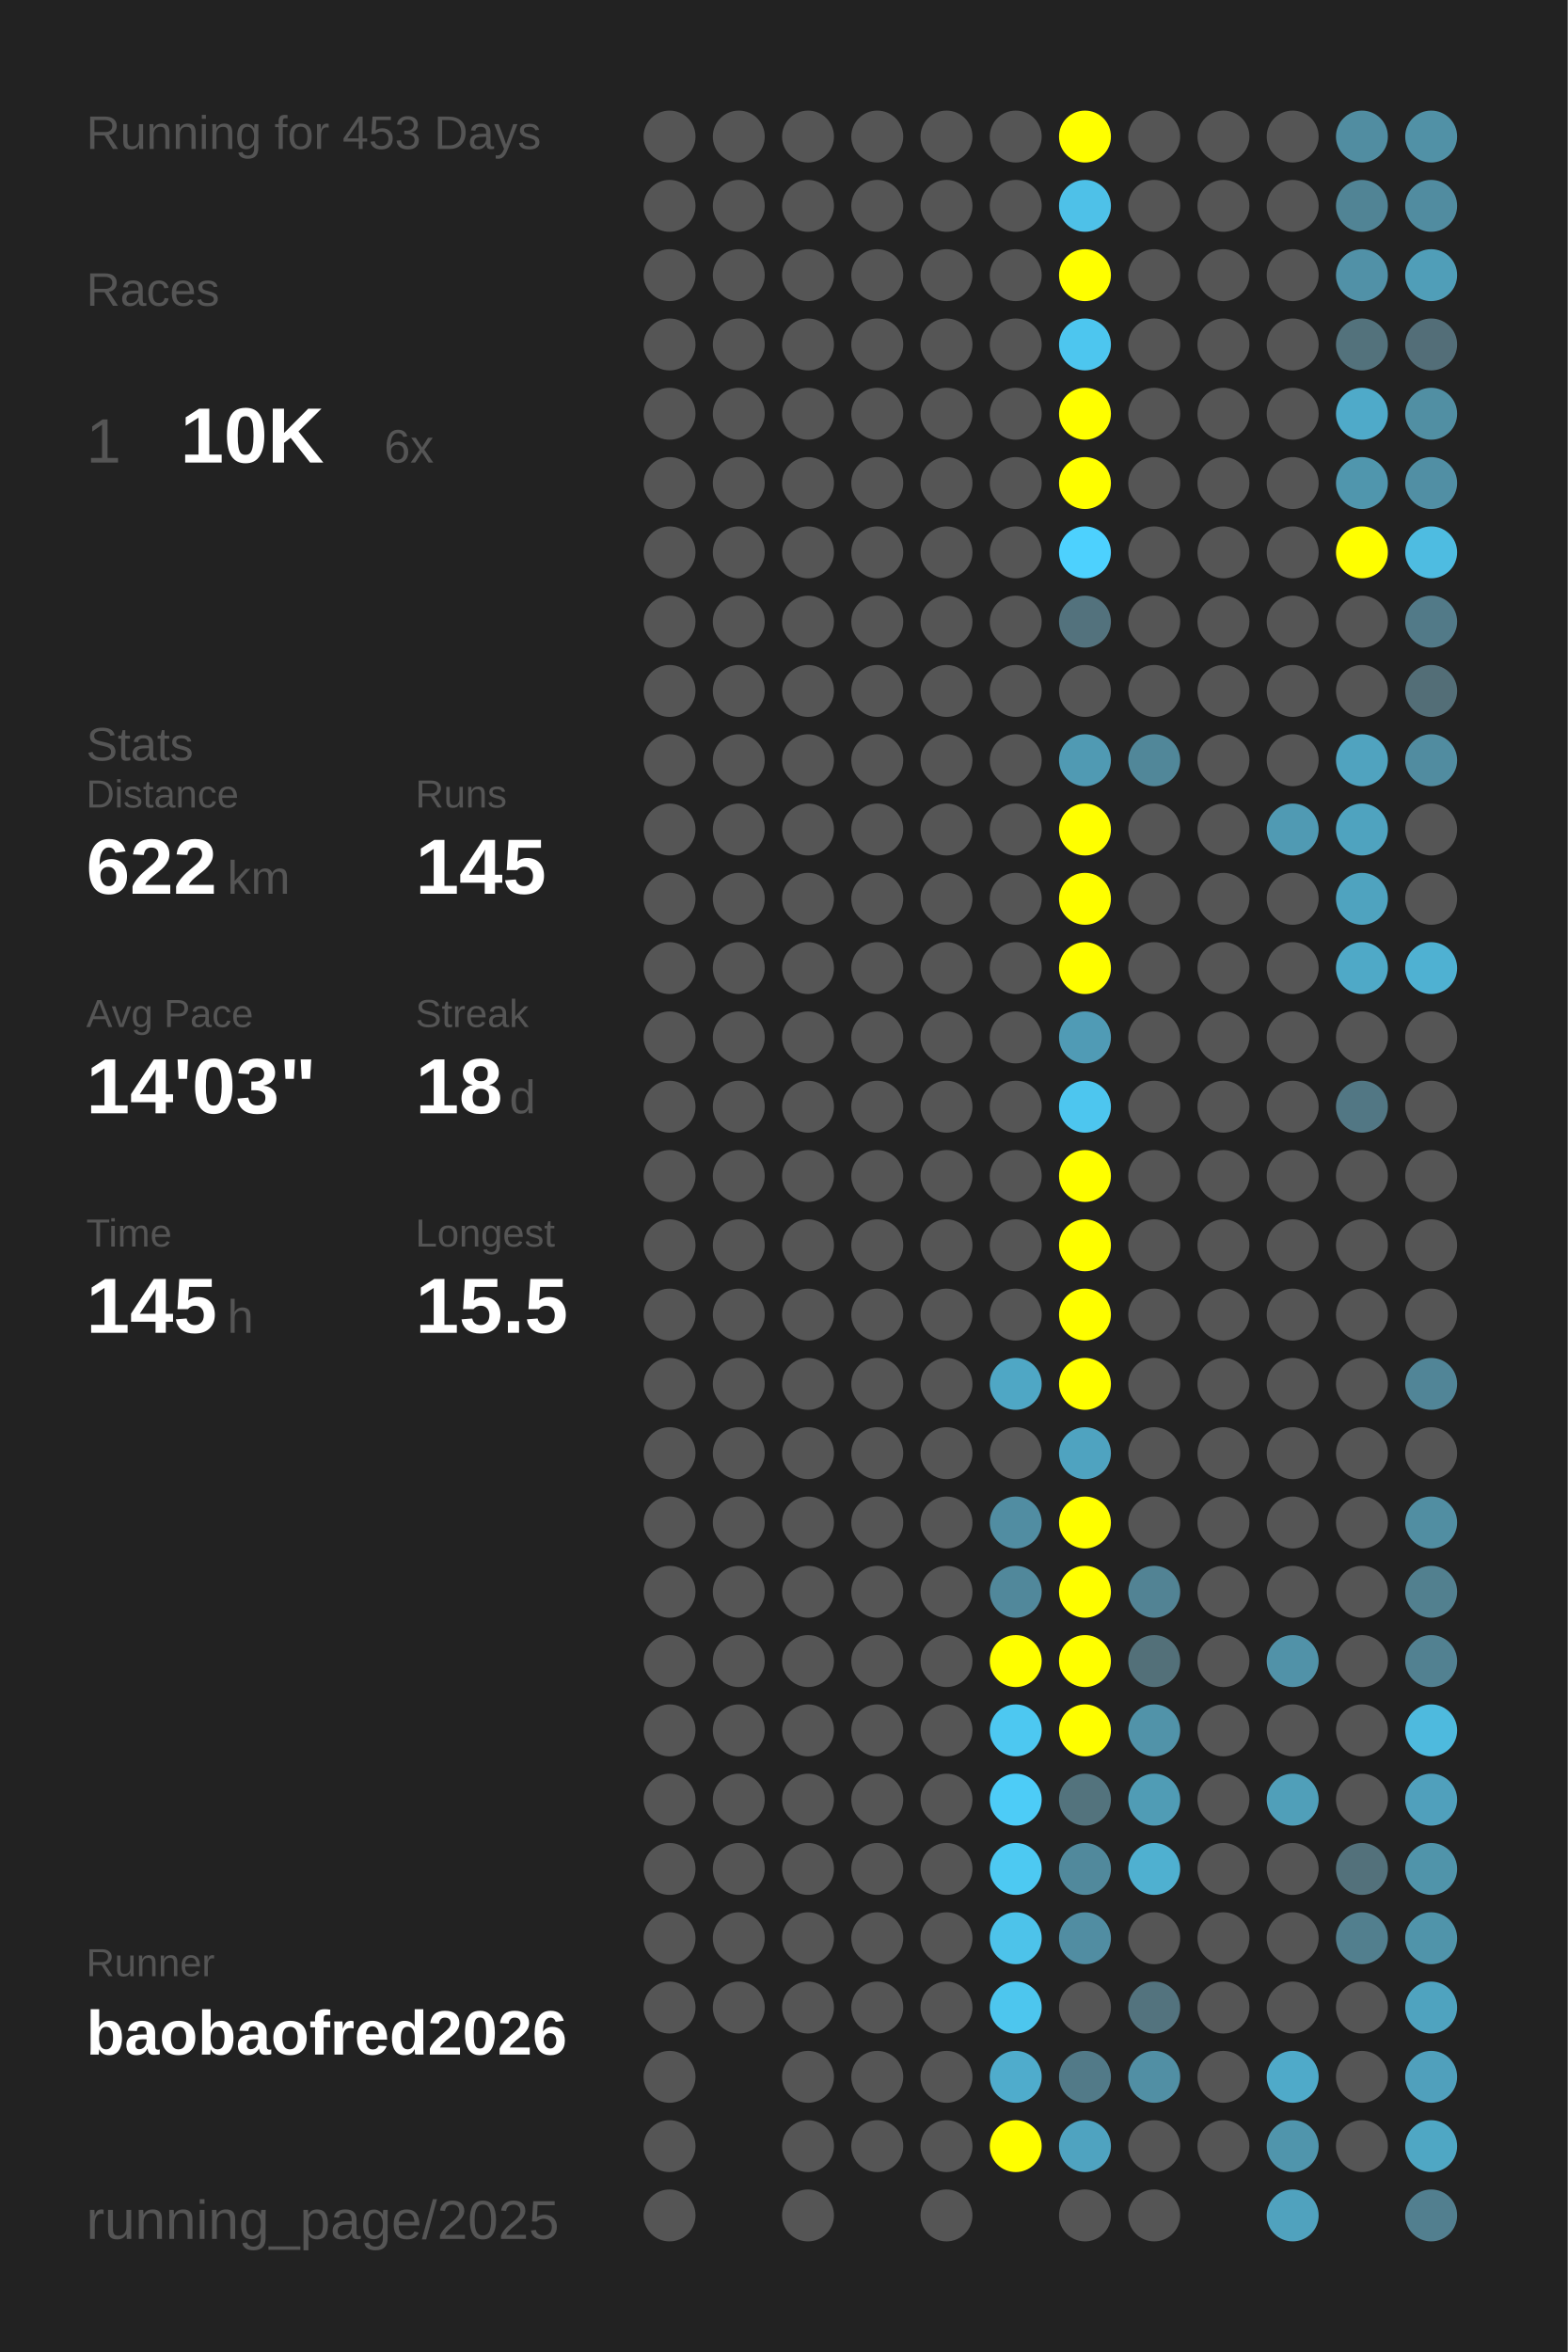
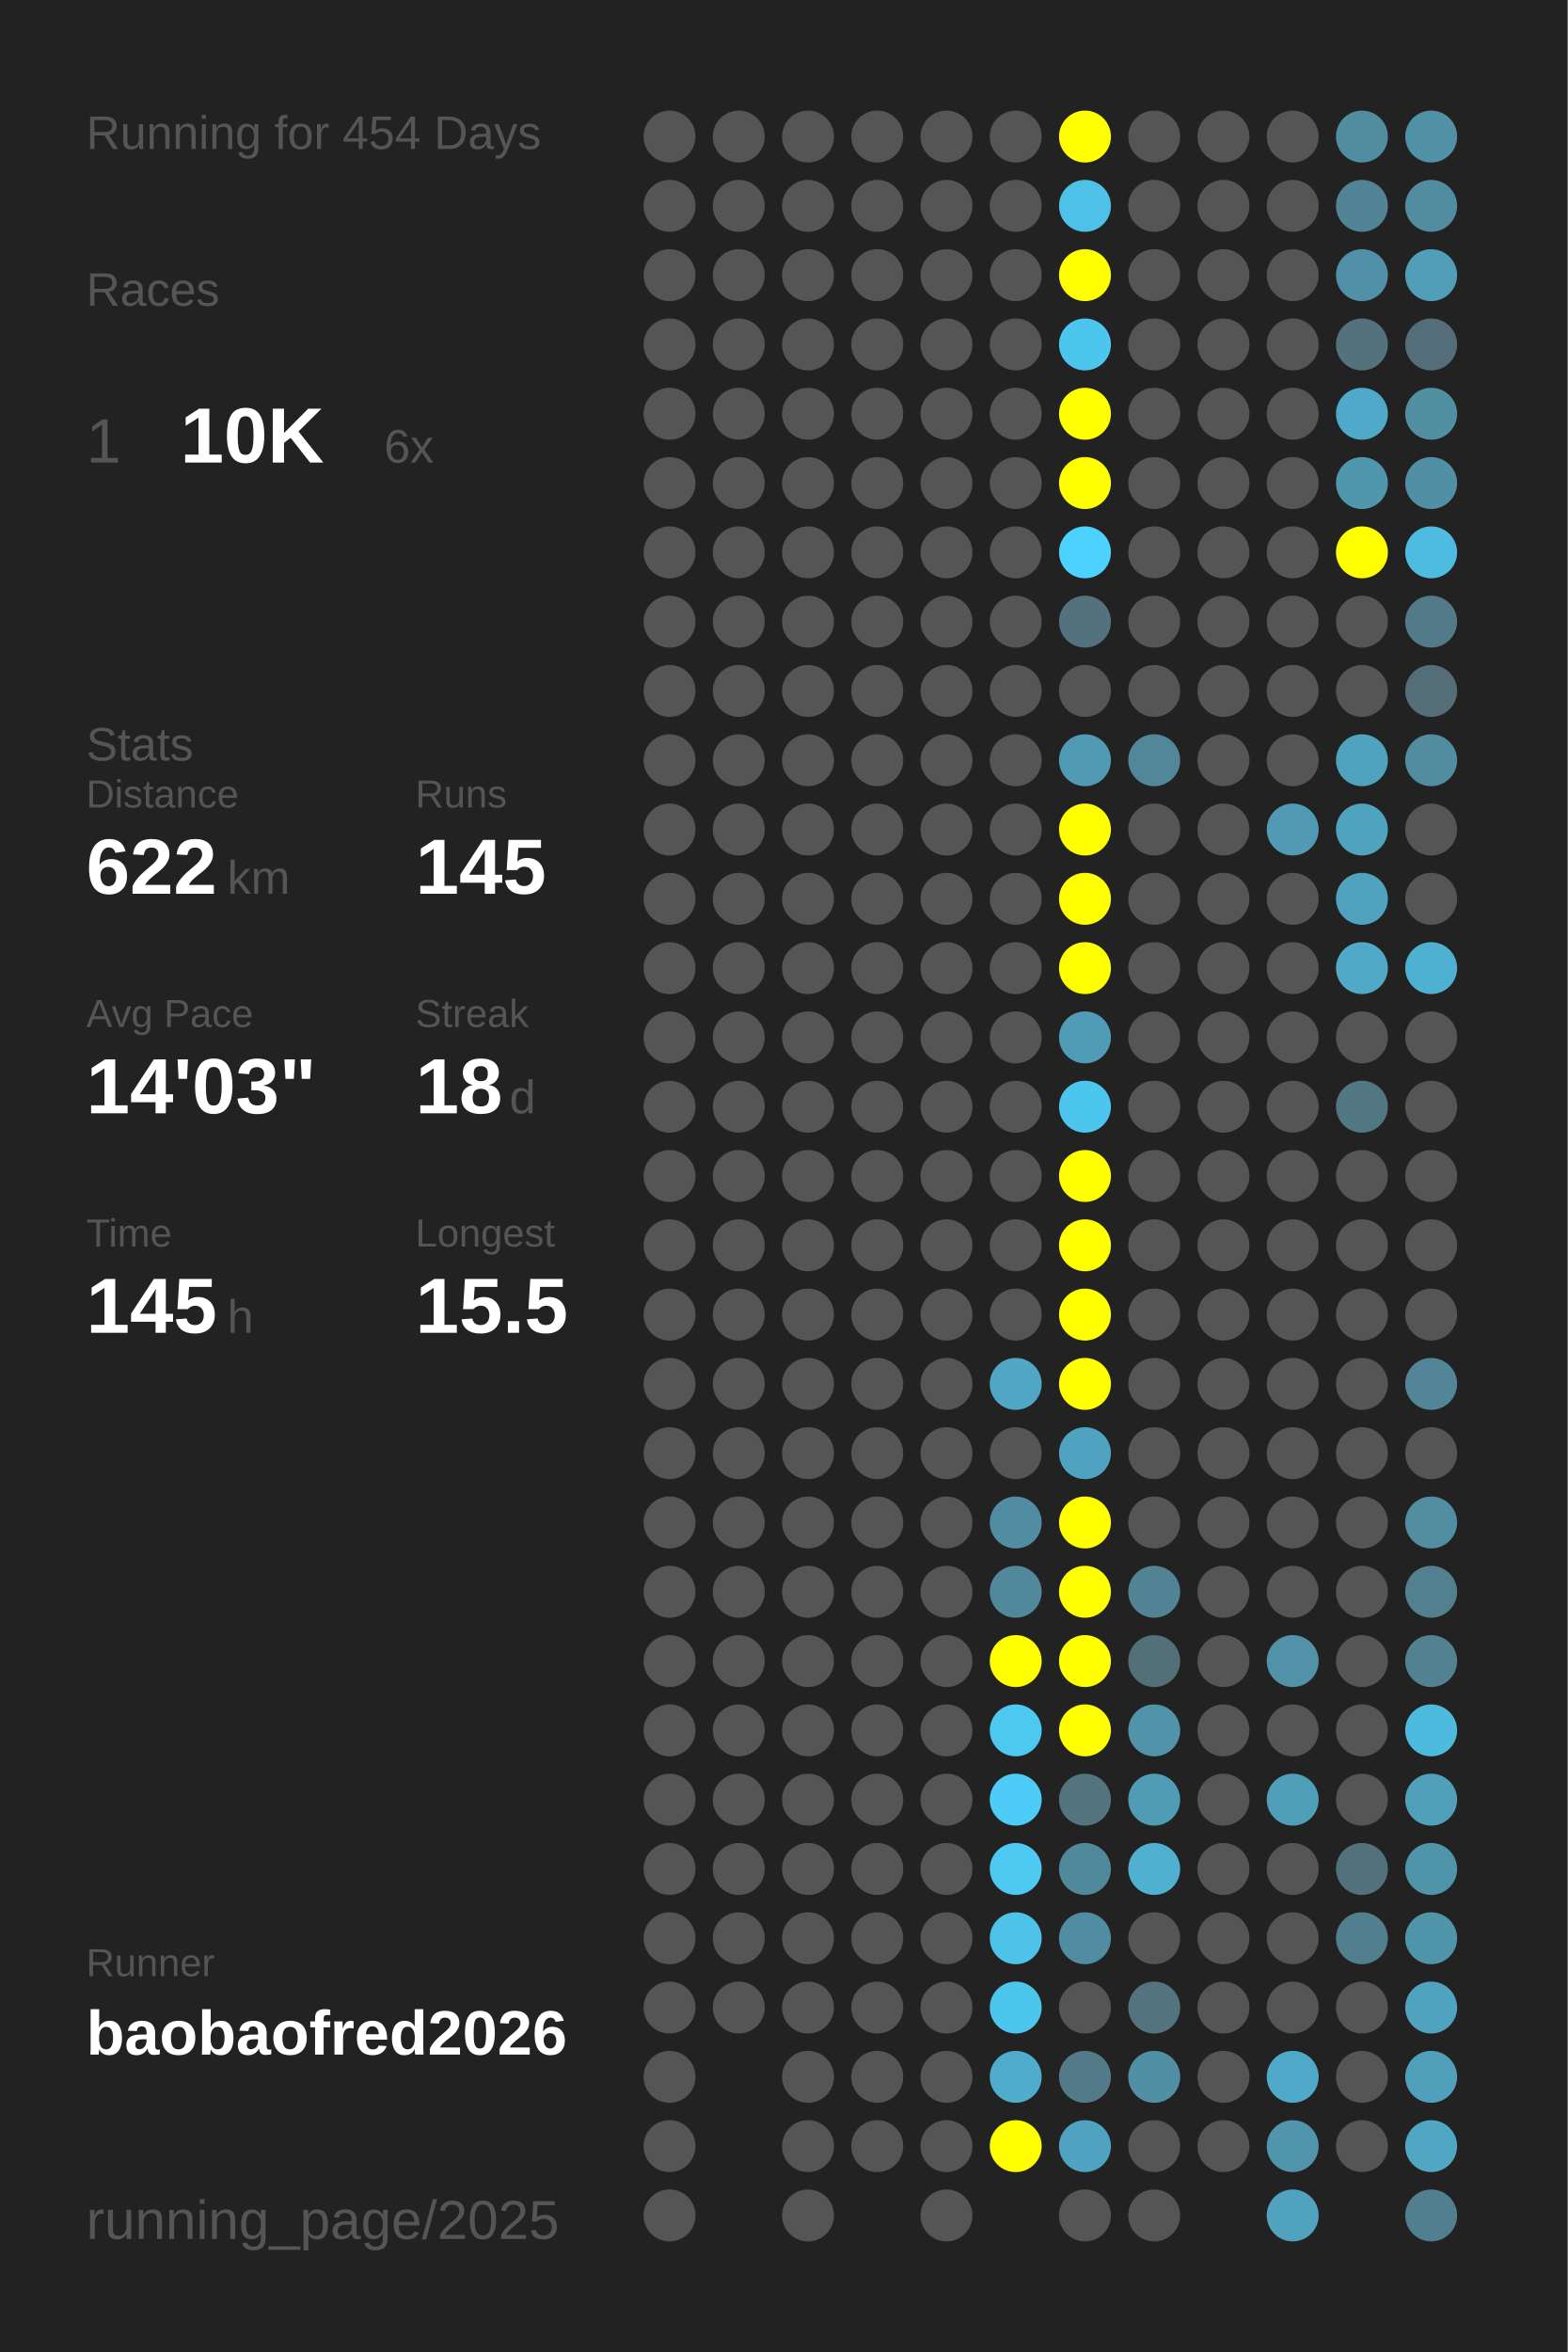
<svg xmlns="http://www.w3.org/2000/svg" baseProfile="full" height="300mm" version="1.1" viewBox="0,0,200,300" width="200mm">
  <defs />
  <rect fill="#222222" height="300" width="200" x="0" y="0" />
-   <text fill="#555555" style="font-size:6px; font-family:Arial;" x="11" y="19">Running for 453 Days</text>
+   <text fill="#555555" style="font-size:6px; font-family:Arial;" x="11" y="19">Running for 454 Days</text>
  <text fill="#555555" style="font-size:6px; font-family:Arial;" x="11" y="39">Races</text>
  <text fill="#555555" style="font-size:8px; font-family:Arial;" x="11" y="59">1</text>
  <text fill="#FFFFFF" style="font-size:10px; font-family:Arial; font-weight:bold;" x="23" y="59">10K</text>
  <text fill="#555555" style="font-size:6px; font-family:Arial;" x="49" y="59">6x</text>
  <text fill="#555555" style="font-size:6px; font-family:Arial;" x="11" y="97">Stats</text>
  <text fill="#555555" style="font-size:5px; font-family:Arial;" x="11" y="103">Distance</text>
  <text fill="#FFFFFF" style="font-size:10px; font-family:Arial; font-weight:bold;" x="11" y="114">622</text>
  <text fill="#555555" style="font-size:6px; font-family:Arial;" x="29" y="114">km</text>
  <text fill="#555555" style="font-size:5px; font-family:Arial;" x="53" y="103">Runs</text>
  <text fill="#FFFFFF" style="font-size:10px; font-family:Arial; font-weight:bold;" x="53" y="114">145</text>
  <text fill="#555555" style="font-size:5px; font-family:Arial;" x="11" y="131">Avg Pace</text>
  <text fill="#FFFFFF" style="font-size:10px; font-family:Arial; font-weight:bold;" x="11" y="142">14'03"</text>
  <text fill="#555555" style="font-size:5px; font-family:Arial;" x="53" y="131">Streak</text>
  <text fill="#FFFFFF" style="font-size:10px; font-family:Arial; font-weight:bold;" x="53" y="142">18</text>
  <text fill="#555555" style="font-size:6px; font-family:Arial;" x="65" y="142">d</text>
  <text fill="#555555" style="font-size:5px; font-family:Arial;" x="11" y="159">Time</text>
  <text fill="#FFFFFF" style="font-size:10px; font-family:Arial; font-weight:bold;" x="11" y="170">145</text>
  <text fill="#555555" style="font-size:6px; font-family:Arial;" x="29" y="170">h</text>
  <text fill="#555555" style="font-size:5px; font-family:Arial;" x="53" y="159">Longest</text>
  <text fill="#FFFFFF" style="font-size:10px; font-family:Arial; font-weight:bold;" x="53" y="170">15.5</text>
  <text fill="#555555" style="font-size:5px; font-family:Arial;" x="11" y="252.065">Runner</text>
  <text fill="#FFFFFF" style="font-size:8px; font-family:Arial; font-weight:bold;" x="11" y="262.065">baobaofred2026</text>
  <text fill="#555555" style="font-size:7px; font-family:Arial;" x="11" y="285.581">running_page/2025</text>
  <circle cx="85.417" cy="17.419" fill="#555555" r="3.312" />
  <circle cx="85.417" cy="26.258" fill="#555555" r="3.312" />
  <circle cx="85.417" cy="35.097" fill="#555555" r="3.312" />
  <circle cx="85.417" cy="43.935" fill="#555555" r="3.312" />
  <circle cx="85.417" cy="52.774" fill="#555555" r="3.312" />
  <circle cx="85.417" cy="61.613" fill="#555555" r="3.312" />
  <circle cx="85.417" cy="70.452" fill="#555555" r="3.312" />
  <circle cx="85.417" cy="79.29" fill="#555555" r="3.312" />
  <circle cx="85.417" cy="88.129" fill="#555555" r="3.312" />
  <circle cx="85.417" cy="96.968" fill="#555555" r="3.312" />
  <circle cx="85.417" cy="105.806" fill="#555555" r="3.312" />
  <circle cx="85.417" cy="114.645" fill="#555555" r="3.312" />
  <circle cx="85.417" cy="123.484" fill="#555555" r="3.312" />
  <circle cx="85.417" cy="132.323" fill="#555555" r="3.312" />
  <circle cx="85.417" cy="141.161" fill="#555555" r="3.312" />
  <circle cx="85.417" cy="150" fill="#555555" r="3.312" />
  <circle cx="85.417" cy="158.839" fill="#555555" r="3.312" />
  <circle cx="85.417" cy="167.677" fill="#555555" r="3.312" />
  <circle cx="85.417" cy="176.516" fill="#555555" r="3.312" />
  <circle cx="85.417" cy="185.355" fill="#555555" r="3.312" />
  <circle cx="85.417" cy="194.194" fill="#555555" r="3.312" />
  <circle cx="85.417" cy="203.032" fill="#555555" r="3.312" />
  <circle cx="85.417" cy="211.871" fill="#555555" r="3.312" />
  <circle cx="85.417" cy="220.71" fill="#555555" r="3.312" />
  <circle cx="85.417" cy="229.548" fill="#555555" r="3.312" />
  <circle cx="85.417" cy="238.387" fill="#555555" r="3.312" />
  <circle cx="85.417" cy="247.226" fill="#555555" r="3.312" />
  <circle cx="85.417" cy="256.065" fill="#555555" r="3.312" />
  <circle cx="85.417" cy="264.903" fill="#555555" r="3.312" />
  <circle cx="85.417" cy="273.742" fill="#555555" r="3.312" />
  <circle cx="85.417" cy="282.581" fill="#555555" r="3.312" />
  <circle cx="94.25" cy="17.419" fill="#555555" r="3.312" />
  <circle cx="94.25" cy="26.258" fill="#555555" r="3.312" />
  <circle cx="94.25" cy="35.097" fill="#555555" r="3.312" />
  <circle cx="94.25" cy="43.935" fill="#555555" r="3.312" />
  <circle cx="94.25" cy="52.774" fill="#555555" r="3.312" />
  <circle cx="94.25" cy="61.613" fill="#555555" r="3.312" />
  <circle cx="94.25" cy="70.452" fill="#555555" r="3.312" />
  <circle cx="94.25" cy="79.29" fill="#555555" r="3.312" />
  <circle cx="94.25" cy="88.129" fill="#555555" r="3.312" />
  <circle cx="94.25" cy="96.968" fill="#555555" r="3.312" />
  <circle cx="94.25" cy="105.806" fill="#555555" r="3.312" />
  <circle cx="94.25" cy="114.645" fill="#555555" r="3.312" />
  <circle cx="94.25" cy="123.484" fill="#555555" r="3.312" />
  <circle cx="94.25" cy="132.323" fill="#555555" r="3.312" />
  <circle cx="94.25" cy="141.161" fill="#555555" r="3.312" />
  <circle cx="94.25" cy="150" fill="#555555" r="3.312" />
  <circle cx="94.25" cy="158.839" fill="#555555" r="3.312" />
  <circle cx="94.25" cy="167.677" fill="#555555" r="3.312" />
  <circle cx="94.25" cy="176.516" fill="#555555" r="3.312" />
  <circle cx="94.25" cy="185.355" fill="#555555" r="3.312" />
  <circle cx="94.25" cy="194.194" fill="#555555" r="3.312" />
  <circle cx="94.25" cy="203.032" fill="#555555" r="3.312" />
  <circle cx="94.25" cy="211.871" fill="#555555" r="3.312" />
  <circle cx="94.25" cy="220.71" fill="#555555" r="3.312" />
  <circle cx="94.25" cy="229.548" fill="#555555" r="3.312" />
  <circle cx="94.25" cy="238.387" fill="#555555" r="3.312" />
  <circle cx="94.25" cy="247.226" fill="#555555" r="3.312" />
  <circle cx="94.25" cy="256.065" fill="#555555" r="3.312" />
  <circle cx="103.083" cy="17.419" fill="#555555" r="3.312" />
  <circle cx="103.083" cy="26.258" fill="#555555" r="3.312" />
  <circle cx="103.083" cy="35.097" fill="#555555" r="3.312" />
  <circle cx="103.083" cy="43.935" fill="#555555" r="3.312" />
  <circle cx="103.083" cy="52.774" fill="#555555" r="3.312" />
  <circle cx="103.083" cy="61.613" fill="#555555" r="3.312" />
  <circle cx="103.083" cy="70.452" fill="#555555" r="3.312" />
  <circle cx="103.083" cy="79.29" fill="#555555" r="3.312" />
  <circle cx="103.083" cy="88.129" fill="#555555" r="3.312" />
  <circle cx="103.083" cy="96.968" fill="#555555" r="3.312" />
  <circle cx="103.083" cy="105.806" fill="#555555" r="3.312" />
  <circle cx="103.083" cy="114.645" fill="#555555" r="3.312" />
  <circle cx="103.083" cy="123.484" fill="#555555" r="3.312" />
  <circle cx="103.083" cy="132.323" fill="#555555" r="3.312" />
  <circle cx="103.083" cy="141.161" fill="#555555" r="3.312" />
  <circle cx="103.083" cy="150" fill="#555555" r="3.312" />
  <circle cx="103.083" cy="158.839" fill="#555555" r="3.312" />
  <circle cx="103.083" cy="167.677" fill="#555555" r="3.312" />
  <circle cx="103.083" cy="176.516" fill="#555555" r="3.312" />
  <circle cx="103.083" cy="185.355" fill="#555555" r="3.312" />
  <circle cx="103.083" cy="194.194" fill="#555555" r="3.312" />
  <circle cx="103.083" cy="203.032" fill="#555555" r="3.312" />
  <circle cx="103.083" cy="211.871" fill="#555555" r="3.312" />
  <circle cx="103.083" cy="220.71" fill="#555555" r="3.312" />
  <circle cx="103.083" cy="229.548" fill="#555555" r="3.312" />
  <circle cx="103.083" cy="238.387" fill="#555555" r="3.312" />
  <circle cx="103.083" cy="247.226" fill="#555555" r="3.312" />
  <circle cx="103.083" cy="256.065" fill="#555555" r="3.312" />
  <circle cx="103.083" cy="264.903" fill="#555555" r="3.312" />
  <circle cx="103.083" cy="273.742" fill="#555555" r="3.312" />
  <circle cx="103.083" cy="282.581" fill="#555555" r="3.312" />
  <circle cx="111.917" cy="17.419" fill="#555555" r="3.312" />
  <circle cx="111.917" cy="26.258" fill="#555555" r="3.312" />
  <circle cx="111.917" cy="35.097" fill="#555555" r="3.312" />
  <circle cx="111.917" cy="43.935" fill="#555555" r="3.312" />
  <circle cx="111.917" cy="52.774" fill="#555555" r="3.312" />
  <circle cx="111.917" cy="61.613" fill="#555555" r="3.312" />
  <circle cx="111.917" cy="70.452" fill="#555555" r="3.312" />
  <circle cx="111.917" cy="79.29" fill="#555555" r="3.312" />
  <circle cx="111.917" cy="88.129" fill="#555555" r="3.312" />
  <circle cx="111.917" cy="96.968" fill="#555555" r="3.312" />
  <circle cx="111.917" cy="105.806" fill="#555555" r="3.312" />
  <circle cx="111.917" cy="114.645" fill="#555555" r="3.312" />
  <circle cx="111.917" cy="123.484" fill="#555555" r="3.312" />
  <circle cx="111.917" cy="132.323" fill="#555555" r="3.312" />
  <circle cx="111.917" cy="141.161" fill="#555555" r="3.312" />
  <circle cx="111.917" cy="150" fill="#555555" r="3.312" />
  <circle cx="111.917" cy="158.839" fill="#555555" r="3.312" />
  <circle cx="111.917" cy="167.677" fill="#555555" r="3.312" />
  <circle cx="111.917" cy="176.516" fill="#555555" r="3.312" />
  <circle cx="111.917" cy="185.355" fill="#555555" r="3.312" />
  <circle cx="111.917" cy="194.194" fill="#555555" r="3.312" />
  <circle cx="111.917" cy="203.032" fill="#555555" r="3.312" />
  <circle cx="111.917" cy="211.871" fill="#555555" r="3.312" />
  <circle cx="111.917" cy="220.71" fill="#555555" r="3.312" />
  <circle cx="111.917" cy="229.548" fill="#555555" r="3.312" />
  <circle cx="111.917" cy="238.387" fill="#555555" r="3.312" />
  <circle cx="111.917" cy="247.226" fill="#555555" r="3.312" />
  <circle cx="111.917" cy="256.065" fill="#555555" r="3.312" />
  <circle cx="111.917" cy="264.903" fill="#555555" r="3.312" />
  <circle cx="111.917" cy="273.742" fill="#555555" r="3.312" />
  <circle cx="120.75" cy="17.419" fill="#555555" r="3.312" />
  <circle cx="120.75" cy="26.258" fill="#555555" r="3.312" />
  <circle cx="120.75" cy="35.097" fill="#555555" r="3.312" />
  <circle cx="120.75" cy="43.935" fill="#555555" r="3.312" />
  <circle cx="120.75" cy="52.774" fill="#555555" r="3.312" />
  <circle cx="120.75" cy="61.613" fill="#555555" r="3.312" />
  <circle cx="120.75" cy="70.452" fill="#555555" r="3.312" />
  <circle cx="120.75" cy="79.29" fill="#555555" r="3.312" />
  <circle cx="120.75" cy="88.129" fill="#555555" r="3.312" />
  <circle cx="120.75" cy="96.968" fill="#555555" r="3.312" />
  <circle cx="120.75" cy="105.806" fill="#555555" r="3.312" />
  <circle cx="120.75" cy="114.645" fill="#555555" r="3.312" />
  <circle cx="120.75" cy="123.484" fill="#555555" r="3.312" />
  <circle cx="120.75" cy="132.323" fill="#555555" r="3.312" />
  <circle cx="120.75" cy="141.161" fill="#555555" r="3.312" />
  <circle cx="120.75" cy="150" fill="#555555" r="3.312" />
  <circle cx="120.75" cy="158.839" fill="#555555" r="3.312" />
  <circle cx="120.75" cy="167.677" fill="#555555" r="3.312" />
  <circle cx="120.75" cy="176.516" fill="#555555" r="3.312" />
  <circle cx="120.75" cy="185.355" fill="#555555" r="3.312" />
  <circle cx="120.75" cy="194.194" fill="#555555" r="3.312" />
  <circle cx="120.75" cy="203.032" fill="#555555" r="3.312" />
  <circle cx="120.75" cy="211.871" fill="#555555" r="3.312" />
  <circle cx="120.75" cy="220.71" fill="#555555" r="3.312" />
  <circle cx="120.75" cy="229.548" fill="#555555" r="3.312" />
  <circle cx="120.75" cy="238.387" fill="#555555" r="3.312" />
  <circle cx="120.75" cy="247.226" fill="#555555" r="3.312" />
  <circle cx="120.75" cy="256.065" fill="#555555" r="3.312" />
  <circle cx="120.75" cy="264.903" fill="#555555" r="3.312" />
  <circle cx="120.75" cy="273.742" fill="#555555" r="3.312" />
  <circle cx="120.75" cy="282.581" fill="#555555" r="3.312" />
  <circle cx="129.583" cy="17.419" fill="#555555" r="3.312" />
  <circle cx="129.583" cy="26.258" fill="#555555" r="3.312" />
  <circle cx="129.583" cy="35.097" fill="#555555" r="3.312" />
  <circle cx="129.583" cy="43.935" fill="#555555" r="3.312" />
  <circle cx="129.583" cy="52.774" fill="#555555" r="3.312" />
  <circle cx="129.583" cy="61.613" fill="#555555" r="3.312" />
  <circle cx="129.583" cy="70.452" fill="#555555" r="3.312" />
  <circle cx="129.583" cy="79.29" fill="#555555" r="3.312" />
  <circle cx="129.583" cy="88.129" fill="#555555" r="3.312" />
  <circle cx="129.583" cy="96.968" fill="#555555" r="3.312" />
  <circle cx="129.583" cy="105.806" fill="#555555" r="3.312" />
  <circle cx="129.583" cy="114.645" fill="#555555" r="3.312" />
  <circle cx="129.583" cy="123.484" fill="#555555" r="3.312" />
  <circle cx="129.583" cy="132.323" fill="#555555" r="3.312" />
  <circle cx="129.583" cy="141.161" fill="#555555" r="3.312" />
  <circle cx="129.583" cy="150" fill="#555555" r="3.312" />
  <circle cx="129.583" cy="158.839" fill="#555555" r="3.312" />
  <circle cx="129.583" cy="167.677" fill="#555555" r="3.312" />
  <circle cx="129.583" cy="176.516" fill="#4fa7c5" r="3.312" />
  <circle cx="129.583" cy="185.355" fill="#555555" r="3.312" />
  <circle cx="129.583" cy="194.194" fill="#518da2" r="3.312" />
  <circle cx="129.583" cy="203.032" fill="#51889b" r="3.312" />
  <circle cx="129.583" cy="211.871" fill="#FFFF00" r="3.312" />
  <circle cx="129.583" cy="220.71" fill="#4dc8f1" r="3.312" />
  <circle cx="129.583" cy="229.548" fill="#4dccf7" r="3.312" />
  <circle cx="129.583" cy="238.387" fill="#4dc9f2" r="3.312" />
  <circle cx="129.583" cy="247.226" fill="#4dc3ea" r="3.312" />
  <circle cx="129.583" cy="256.065" fill="#4dc6ee" r="3.312" />
  <circle cx="129.583" cy="264.903" fill="#4faccc" r="3.312" />
  <circle cx="129.583" cy="273.742" fill="#FFFF00" r="3.312" />
  <circle cx="138.417" cy="17.419" fill="#FFFF00" r="3.312" />
  <circle cx="138.417" cy="26.258" fill="#4ec1e8" r="3.312" />
  <circle cx="138.417" cy="35.097" fill="#FFFF00" r="3.312" />
  <circle cx="138.417" cy="43.935" fill="#4dc6ef" r="3.312" />
  <circle cx="138.417" cy="52.774" fill="#FFFF00" r="3.312" />
  <circle cx="138.417" cy="61.613" fill="#FFFF00" r="3.312" />
  <circle cx="138.417" cy="70.452" fill="#4dd1fe" r="3.312" />
  <circle cx="138.417" cy="79.29" fill="#53727d" r="3.312" />
  <circle cx="138.417" cy="88.129" fill="#555555" r="3.312" />
  <circle cx="138.417" cy="96.968" fill="#509ab3" r="3.312" />
  <circle cx="138.417" cy="105.806" fill="#FFFF00" r="3.312" />
  <circle cx="138.417" cy="114.645" fill="#FFFF00" r="3.312" />
  <circle cx="138.417" cy="123.484" fill="#FFFF00" r="3.312" />
  <circle cx="138.417" cy="132.323" fill="#509bb5" r="3.312" />
  <circle cx="138.417" cy="141.161" fill="#4dc6ef" r="3.312" />
  <circle cx="138.417" cy="150" fill="#FFFF00" r="3.312" />
  <circle cx="138.417" cy="158.839" fill="#FFFF00" r="3.312" />
  <circle cx="138.417" cy="167.677" fill="#FFFF00" r="3.312" />
  <circle cx="138.417" cy="176.516" fill="#FFFF00" r="3.312" />
  <circle cx="138.417" cy="185.355" fill="#4fa3c0" r="3.312" />
  <circle cx="138.417" cy="194.194" fill="#FFFF00" r="3.312" />
  <circle cx="138.417" cy="203.032" fill="#FFFF00" r="3.312" />
  <circle cx="138.417" cy="211.871" fill="#FFFF00" r="3.312" />
  <circle cx="138.417" cy="220.71" fill="#FFFF00" r="3.312" />
  <circle cx="138.417" cy="229.548" fill="#53737d" r="3.312" />
  <circle cx="138.417" cy="238.387" fill="#51899c" r="3.312" />
  <circle cx="138.417" cy="247.226" fill="#518da2" r="3.312" />
  <circle cx="138.417" cy="256.065" fill="#555555" r="3.312" />
  <circle cx="138.417" cy="264.903" fill="#527a88" r="3.312" />
  <circle cx="138.417" cy="273.742" fill="#4fa3c0" r="3.312" />
  <circle cx="138.417" cy="282.581" fill="#555555" r="3.312" />
  <circle cx="147.25" cy="17.419" fill="#555555" r="3.312" />
  <circle cx="147.25" cy="26.258" fill="#555555" r="3.312" />
  <circle cx="147.25" cy="35.097" fill="#555555" r="3.312" />
  <circle cx="147.25" cy="43.935" fill="#555555" r="3.312" />
  <circle cx="147.25" cy="52.774" fill="#555555" r="3.312" />
  <circle cx="147.25" cy="61.613" fill="#555555" r="3.312" />
  <circle cx="147.25" cy="70.452" fill="#555555" r="3.312" />
  <circle cx="147.25" cy="79.29" fill="#555555" r="3.312" />
  <circle cx="147.25" cy="88.129" fill="#555555" r="3.312" />
  <circle cx="147.25" cy="96.968" fill="#518799" r="3.312" />
  <circle cx="147.25" cy="105.806" fill="#555555" r="3.312" />
  <circle cx="147.25" cy="114.645" fill="#555555" r="3.312" />
  <circle cx="147.25" cy="123.484" fill="#555555" r="3.312" />
  <circle cx="147.25" cy="132.323" fill="#555555" r="3.312" />
  <circle cx="147.25" cy="141.161" fill="#555555" r="3.312" />
  <circle cx="147.25" cy="150" fill="#555555" r="3.312" />
  <circle cx="147.25" cy="158.839" fill="#555555" r="3.312" />
  <circle cx="147.25" cy="167.677" fill="#555555" r="3.312" />
  <circle cx="147.25" cy="176.516" fill="#555555" r="3.312" />
  <circle cx="147.25" cy="185.355" fill="#555555" r="3.312" />
  <circle cx="147.25" cy="194.194" fill="#555555" r="3.312" />
  <circle cx="147.25" cy="203.032" fill="#528394" r="3.312" />
  <circle cx="147.25" cy="211.871" fill="#537079" r="3.312" />
  <circle cx="147.25" cy="220.71" fill="#5193a9" r="3.312" />
  <circle cx="147.25" cy="229.548" fill="#509cb5" r="3.312" />
  <circle cx="147.25" cy="238.387" fill="#4fb0d0" r="3.312" />
  <circle cx="147.25" cy="247.226" fill="#555555" r="3.312" />
  <circle cx="147.25" cy="256.065" fill="#53737e" r="3.312" />
  <circle cx="147.25" cy="264.903" fill="#518fa4" r="3.312" />
  <circle cx="147.25" cy="273.742" fill="#555555" r="3.312" />
  <circle cx="147.25" cy="282.581" fill="#555555" r="3.312" />
  <circle cx="156.083" cy="17.419" fill="#555555" r="3.312" />
  <circle cx="156.083" cy="26.258" fill="#555555" r="3.312" />
  <circle cx="156.083" cy="35.097" fill="#555555" r="3.312" />
  <circle cx="156.083" cy="43.935" fill="#555555" r="3.312" />
  <circle cx="156.083" cy="52.774" fill="#555555" r="3.312" />
  <circle cx="156.083" cy="61.613" fill="#555555" r="3.312" />
  <circle cx="156.083" cy="70.452" fill="#555555" r="3.312" />
  <circle cx="156.083" cy="79.29" fill="#555555" r="3.312" />
  <circle cx="156.083" cy="88.129" fill="#555555" r="3.312" />
  <circle cx="156.083" cy="96.968" fill="#555555" r="3.312" />
  <circle cx="156.083" cy="105.806" fill="#555555" r="3.312" />
  <circle cx="156.083" cy="114.645" fill="#555555" r="3.312" />
  <circle cx="156.083" cy="123.484" fill="#555555" r="3.312" />
  <circle cx="156.083" cy="132.323" fill="#555555" r="3.312" />
  <circle cx="156.083" cy="141.161" fill="#555555" r="3.312" />
  <circle cx="156.083" cy="150" fill="#555555" r="3.312" />
  <circle cx="156.083" cy="158.839" fill="#555555" r="3.312" />
  <circle cx="156.083" cy="167.677" fill="#555555" r="3.312" />
  <circle cx="156.083" cy="176.516" fill="#555555" r="3.312" />
  <circle cx="156.083" cy="185.355" fill="#555555" r="3.312" />
  <circle cx="156.083" cy="194.194" fill="#555555" r="3.312" />
  <circle cx="156.083" cy="203.032" fill="#555555" r="3.312" />
  <circle cx="156.083" cy="211.871" fill="#555555" r="3.312" />
  <circle cx="156.083" cy="220.71" fill="#555555" r="3.312" />
  <circle cx="156.083" cy="229.548" fill="#555555" r="3.312" />
  <circle cx="156.083" cy="238.387" fill="#555555" r="3.312" />
  <circle cx="156.083" cy="247.226" fill="#555555" r="3.312" />
  <circle cx="156.083" cy="256.065" fill="#555555" r="3.312" />
  <circle cx="156.083" cy="264.903" fill="#555555" r="3.312" />
  <circle cx="156.083" cy="273.742" fill="#555555" r="3.312" />
  <circle cx="164.917" cy="17.419" fill="#555555" r="3.312" />
  <circle cx="164.917" cy="26.258" fill="#555555" r="3.312" />
  <circle cx="164.917" cy="35.097" fill="#555555" r="3.312" />
  <circle cx="164.917" cy="43.935" fill="#555555" r="3.312" />
  <circle cx="164.917" cy="52.774" fill="#555555" r="3.312" />
  <circle cx="164.917" cy="61.613" fill="#555555" r="3.312" />
  <circle cx="164.917" cy="70.452" fill="#555555" r="3.312" />
  <circle cx="164.917" cy="79.29" fill="#555555" r="3.312" />
  <circle cx="164.917" cy="88.129" fill="#555555" r="3.312" />
  <circle cx="164.917" cy="96.968" fill="#555555" r="3.312" />
  <circle cx="164.917" cy="105.806" fill="#509ab3" r="3.312" />
  <circle cx="164.917" cy="114.645" fill="#555555" r="3.312" />
  <circle cx="164.917" cy="123.484" fill="#555555" r="3.312" />
  <circle cx="164.917" cy="132.323" fill="#555555" r="3.312" />
  <circle cx="164.917" cy="141.161" fill="#555555" r="3.312" />
  <circle cx="164.917" cy="150" fill="#555555" r="3.312" />
  <circle cx="164.917" cy="158.839" fill="#555555" r="3.312" />
  <circle cx="164.917" cy="167.677" fill="#555555" r="3.312" />
  <circle cx="164.917" cy="176.516" fill="#555555" r="3.312" />
  <circle cx="164.917" cy="185.355" fill="#555555" r="3.312" />
  <circle cx="164.917" cy="194.194" fill="#555555" r="3.312" />
  <circle cx="164.917" cy="203.032" fill="#555555" r="3.312" />
  <circle cx="164.917" cy="211.871" fill="#5192a8" r="3.312" />
  <circle cx="164.917" cy="220.71" fill="#555555" r="3.312" />
  <circle cx="164.917" cy="229.548" fill="#509fb9" r="3.312" />
  <circle cx="164.917" cy="238.387" fill="#555555" r="3.312" />
  <circle cx="164.917" cy="247.226" fill="#555555" r="3.312" />
  <circle cx="164.917" cy="256.065" fill="#555555" r="3.312" />
  <circle cx="164.917" cy="264.903" fill="#4faac9" r="3.312" />
  <circle cx="164.917" cy="273.742" fill="#5095ac" r="3.312" />
  <circle cx="164.917" cy="282.581" fill="#50a2be" r="3.312" />
  <circle cx="173.75" cy="17.419" fill="#518da1" r="3.312" />
  <circle cx="173.75" cy="26.258" fill="#518495" r="3.312" />
  <circle cx="173.75" cy="35.097" fill="#5191a7" r="3.312" />
  <circle cx="173.75" cy="43.935" fill="#53727c" r="3.312" />
  <circle cx="173.75" cy="52.774" fill="#4faac9" r="3.312" />
  <circle cx="173.75" cy="61.613" fill="#5096ad" r="3.312" />
  <circle cx="173.75" cy="70.452" fill="#FFFF00" r="3.312" />
  <circle cx="173.75" cy="79.29" fill="#555555" r="3.312" />
  <circle cx="173.75" cy="88.129" fill="#555555" r="3.312" />
  <circle cx="173.75" cy="96.968" fill="#50a3bf" r="3.312" />
  <circle cx="173.75" cy="105.806" fill="#4fa3bf" r="3.312" />
  <circle cx="173.75" cy="114.645" fill="#4fa3bf" r="3.312" />
  <circle cx="173.75" cy="123.484" fill="#4fa9c7" r="3.312" />
  <circle cx="173.75" cy="132.323" fill="#555555" r="3.312" />
  <circle cx="173.75" cy="141.161" fill="#527784" r="3.312" />
  <circle cx="173.75" cy="150" fill="#555555" r="3.312" />
  <circle cx="173.75" cy="158.839" fill="#555555" r="3.312" />
  <circle cx="173.75" cy="167.677" fill="#555555" r="3.312" />
  <circle cx="173.75" cy="176.516" fill="#555555" r="3.312" />
  <circle cx="173.75" cy="185.355" fill="#555555" r="3.312" />
  <circle cx="173.75" cy="194.194" fill="#555555" r="3.312" />
  <circle cx="173.75" cy="203.032" fill="#555555" r="3.312" />
  <circle cx="173.75" cy="211.871" fill="#555555" r="3.312" />
  <circle cx="173.75" cy="220.71" fill="#555555" r="3.312" />
  <circle cx="173.75" cy="229.548" fill="#555555" r="3.312" />
  <circle cx="173.75" cy="238.387" fill="#53717b" r="3.312" />
  <circle cx="173.75" cy="247.226" fill="#527f8e" r="3.312" />
  <circle cx="173.75" cy="256.065" fill="#555555" r="3.312" />
  <circle cx="173.75" cy="264.903" fill="#555555" r="3.312" />
  <circle cx="173.75" cy="273.742" fill="#555555" r="3.312" />
  <circle cx="182.583" cy="17.419" fill="#5191a6" r="3.312" />
  <circle cx="182.583" cy="26.258" fill="#518ca0" r="3.312" />
  <circle cx="182.583" cy="35.097" fill="#509eb8" r="3.312" />
  <circle cx="182.583" cy="43.935" fill="#536e78" r="3.312" />
  <circle cx="182.583" cy="52.774" fill="#518fa3" r="3.312" />
  <circle cx="182.583" cy="61.613" fill="#518fa4" r="3.312" />
  <circle cx="182.583" cy="70.452" fill="#4ebce1" r="3.312" />
  <circle cx="182.583" cy="79.29" fill="#527a88" r="3.312" />
  <circle cx="182.583" cy="88.129" fill="#536e77" r="3.312" />
  <circle cx="182.583" cy="96.968" fill="#518ca0" r="3.312" />
  <circle cx="182.583" cy="105.806" fill="#555555" r="3.312" />
  <circle cx="182.583" cy="114.645" fill="#555555" r="3.312" />
  <circle cx="182.583" cy="123.484" fill="#4fb1d2" r="3.312" />
  <circle cx="182.583" cy="132.323" fill="#555555" r="3.312" />
  <circle cx="182.583" cy="141.161" fill="#555555" r="3.312" />
  <circle cx="182.583" cy="150" fill="#555555" r="3.312" />
  <circle cx="182.583" cy="158.839" fill="#555555" r="3.312" />
  <circle cx="182.583" cy="167.677" fill="#555555" r="3.312" />
  <circle cx="182.583" cy="176.516" fill="#518597" r="3.312" />
  <circle cx="182.583" cy="185.355" fill="#555555" r="3.312" />
  <circle cx="182.583" cy="194.194" fill="#518ea2" r="3.312" />
  <circle cx="182.583" cy="203.032" fill="#52808f" r="3.312" />
  <circle cx="182.583" cy="211.871" fill="#528191" r="3.312" />
  <circle cx="182.583" cy="220.71" fill="#4ebade" r="3.312" />
  <circle cx="182.583" cy="229.548" fill="#50a0bc" r="3.312" />
  <circle cx="182.583" cy="238.387" fill="#5094aa" r="3.312" />
  <circle cx="182.583" cy="247.226" fill="#5094aa" r="3.312" />
  <circle cx="182.583" cy="256.065" fill="#4fa3bf" r="3.312" />
  <circle cx="182.583" cy="264.903" fill="#50a0bc" r="3.312" />
  <circle cx="182.583" cy="273.742" fill="#4fa7c4" r="3.312" />
  <circle cx="182.583" cy="282.581" fill="#527f8f" r="3.312" />
</svg>
